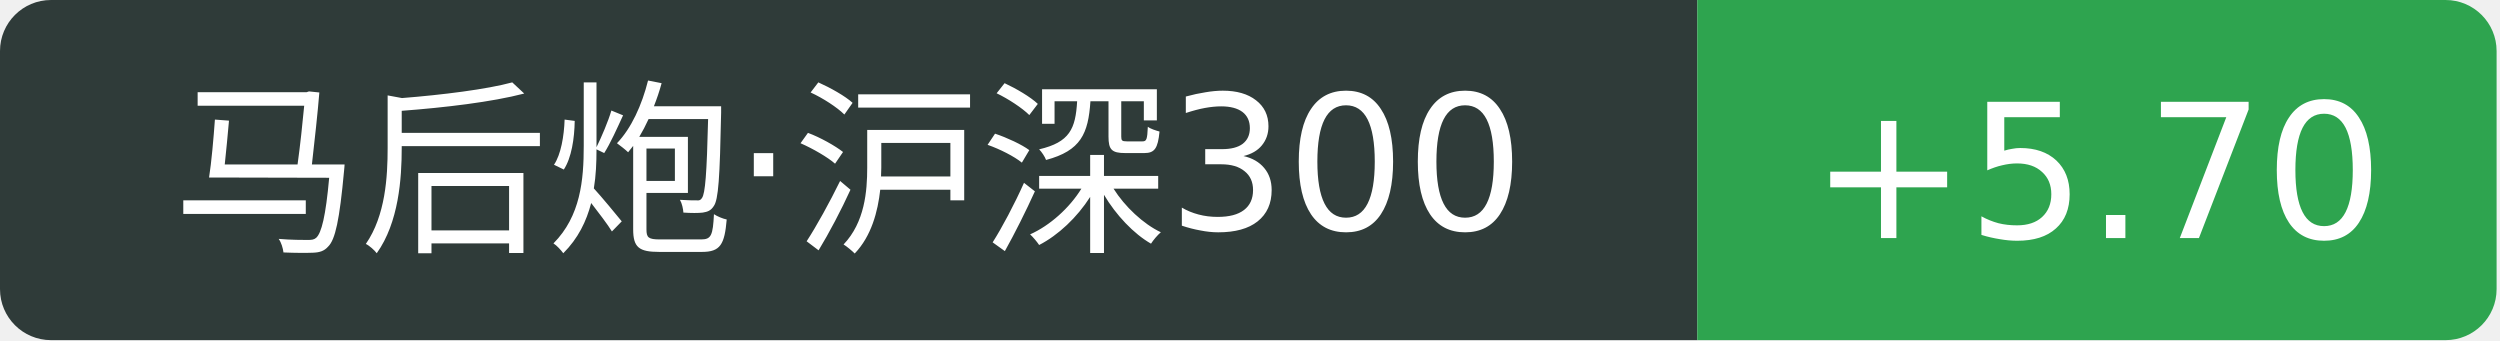
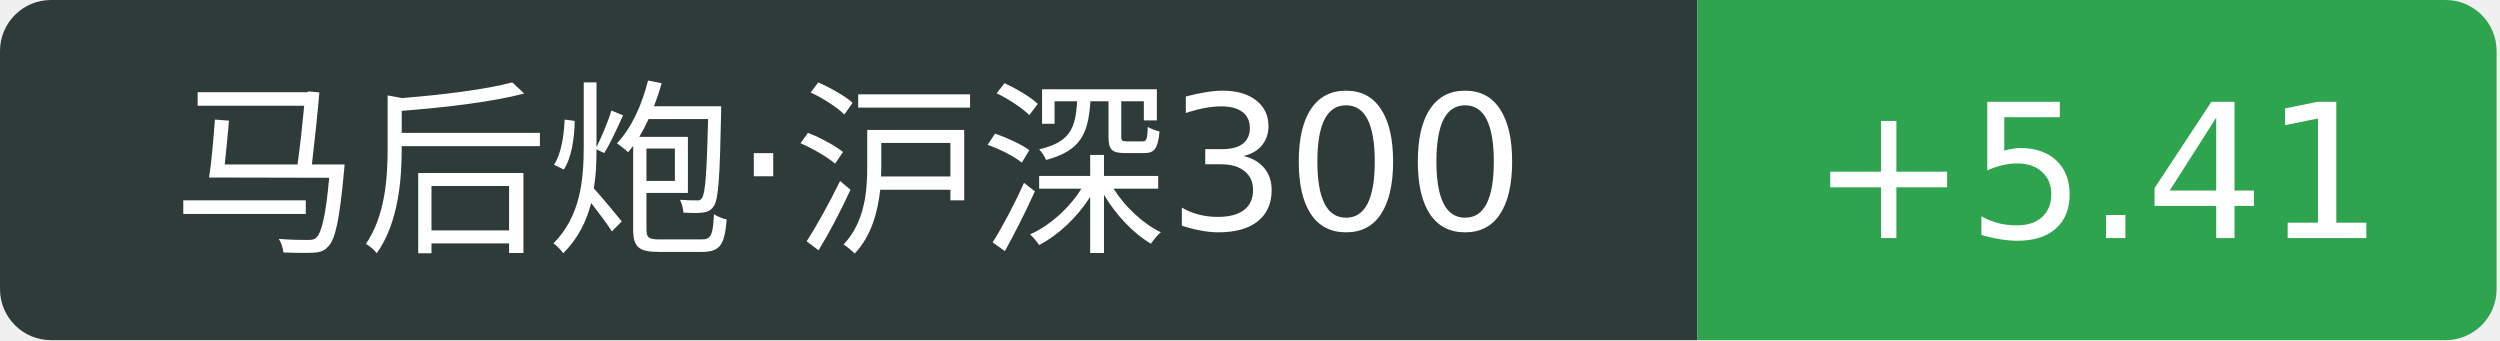
<svg xmlns="http://www.w3.org/2000/svg" width="147" height="20">
  <path d="M3 0 h96.8 v20 h-96.8 a3 3 0 0 1 -3 -3 v-14 a3 3 0 0 1 3 -3 Z" fill="#2f3b39" />
  <path d="M99.8 0 h44.0 a3 3 0 0 1 3 3 v14 a3 3 0 0 1 -3 3 h-44.0 v-20 Z" fill="#2ea44f" />
  <text x="49.9" y="14" fill="#fff" text-anchor="middle" font-family="Verdana,DejaVu Sans,Geneva,sans-serif" font-size="11">马后炮·沪深300</text>
-   <text x="123.3" y="14" fill="#fff" text-anchor="middle" font-family="Verdana,DejaVu Sans,Geneva,sans-serif" font-size="11">+5.70</text>
+   <text x="123.3" y="14" fill="#fff" text-anchor="middle" font-family="Verdana,DejaVu Sans,Geneva,sans-serif" font-size="11">+5.41</text>
</svg>
